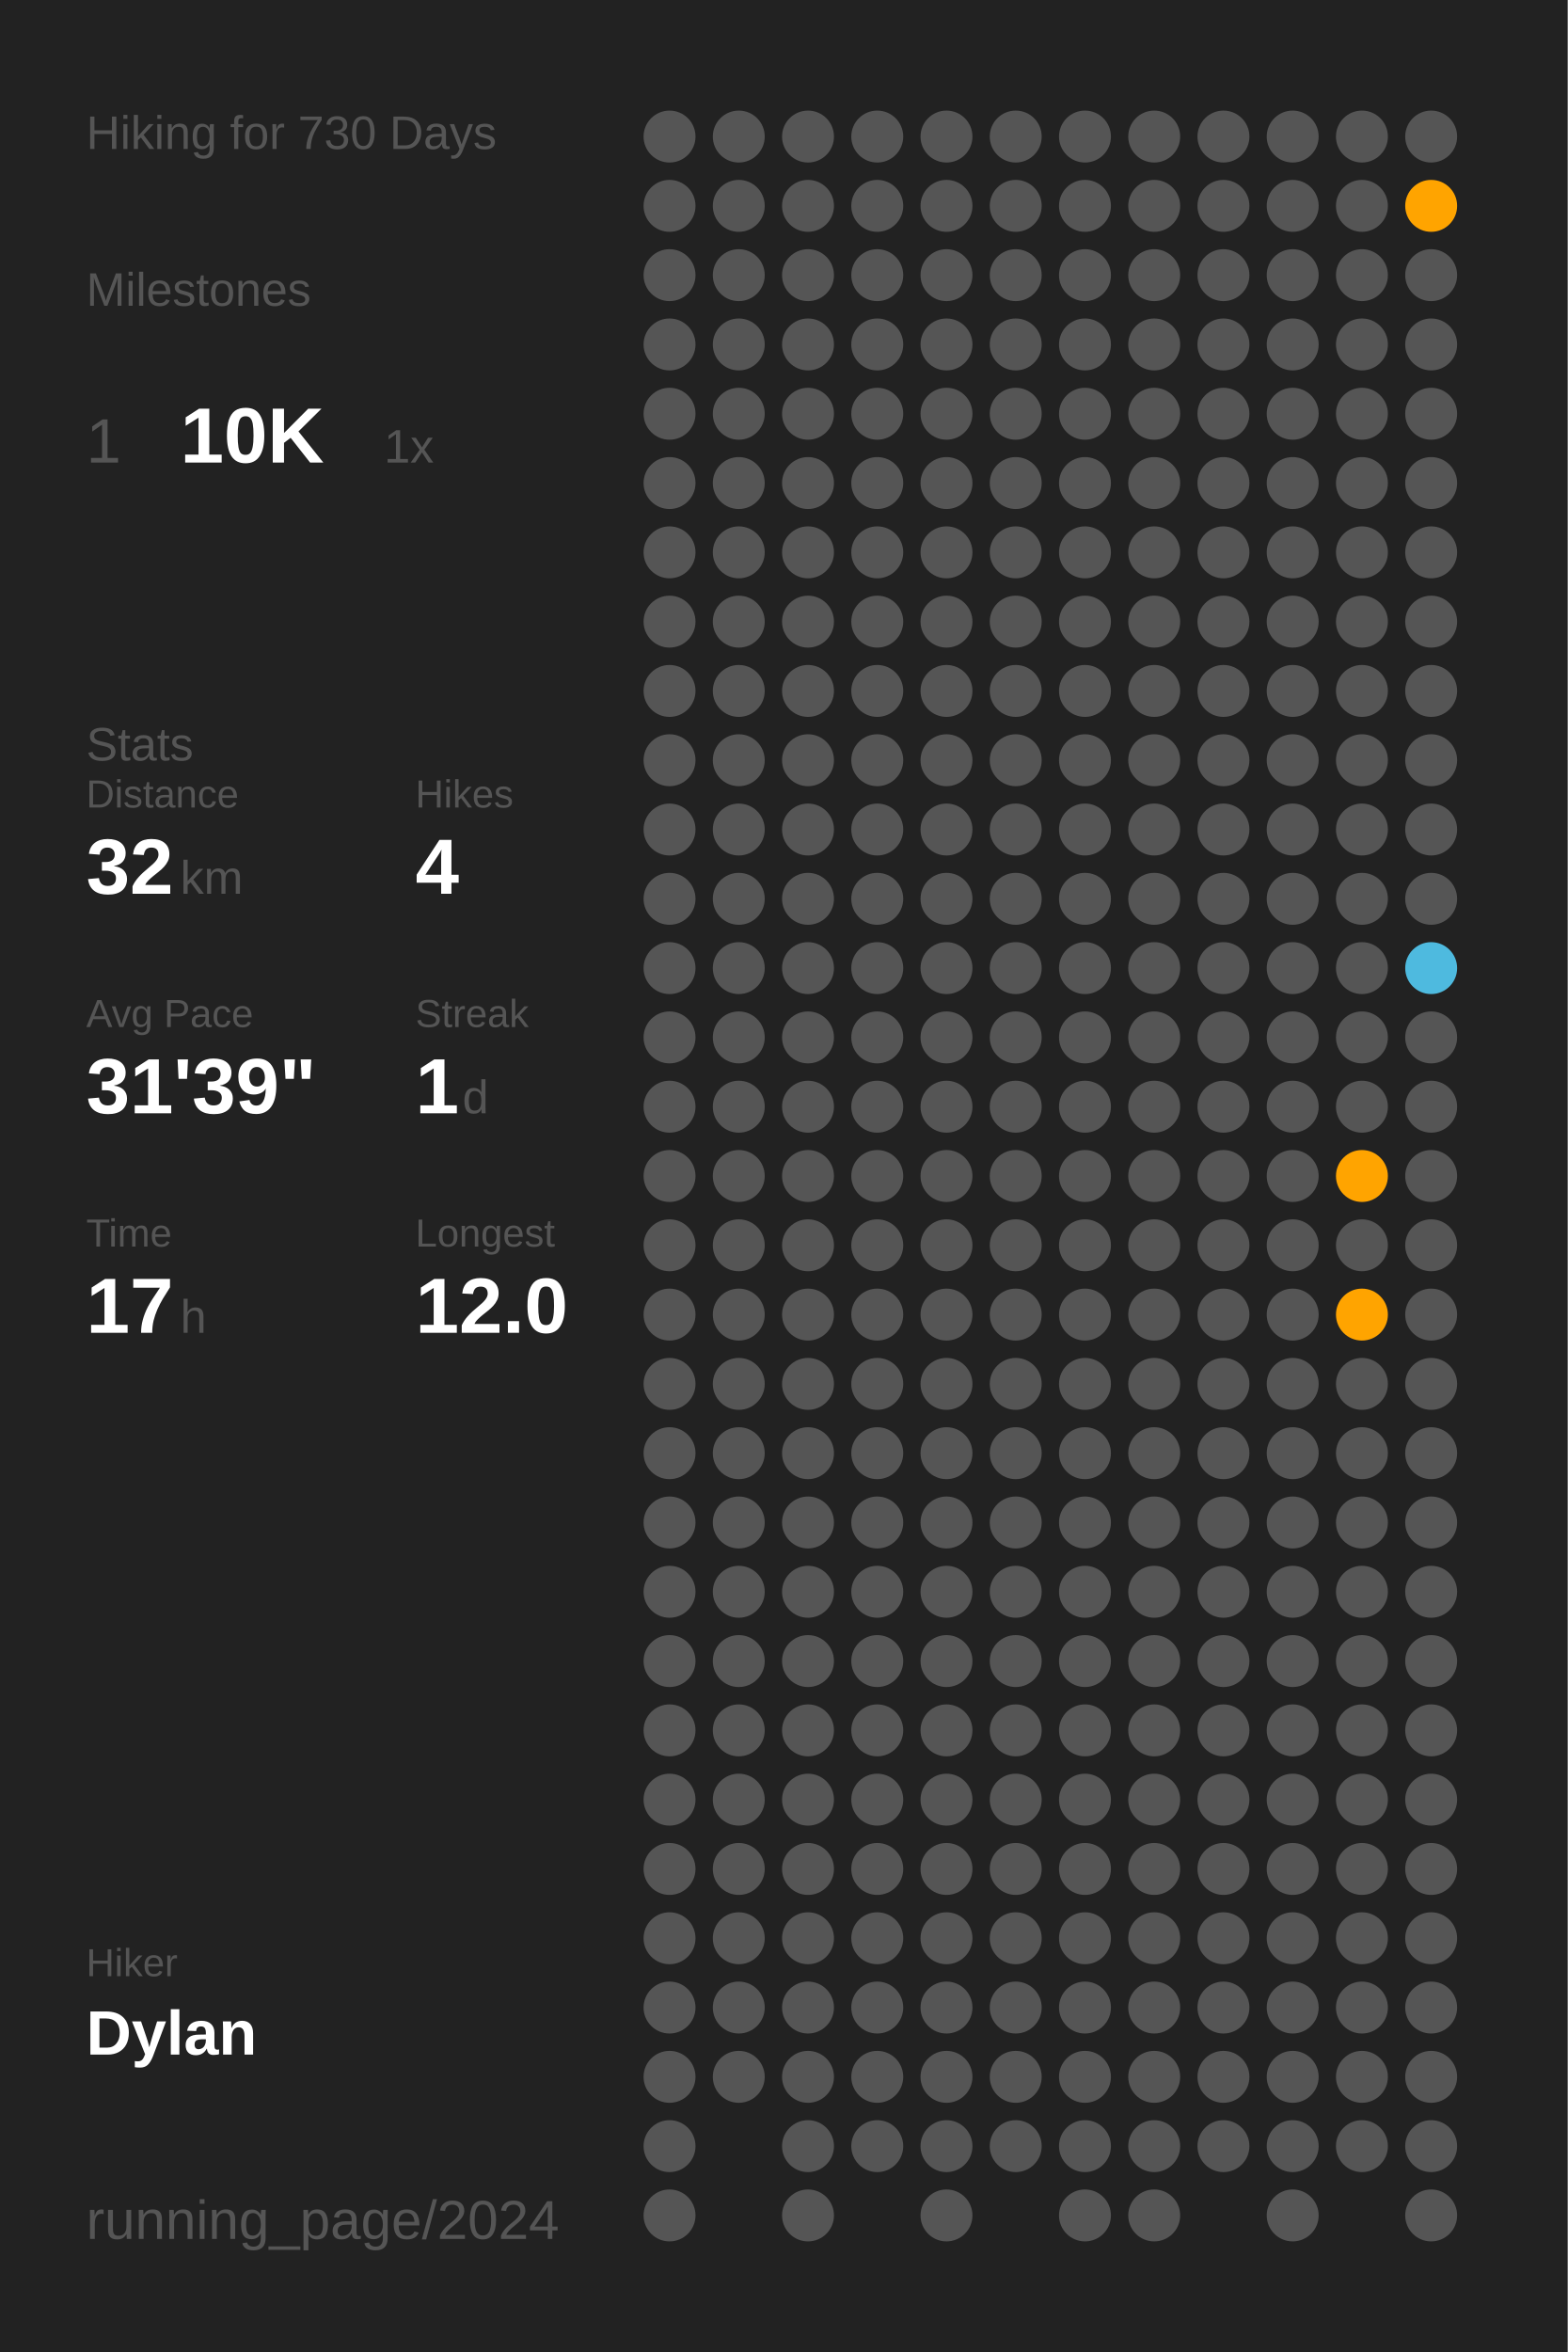
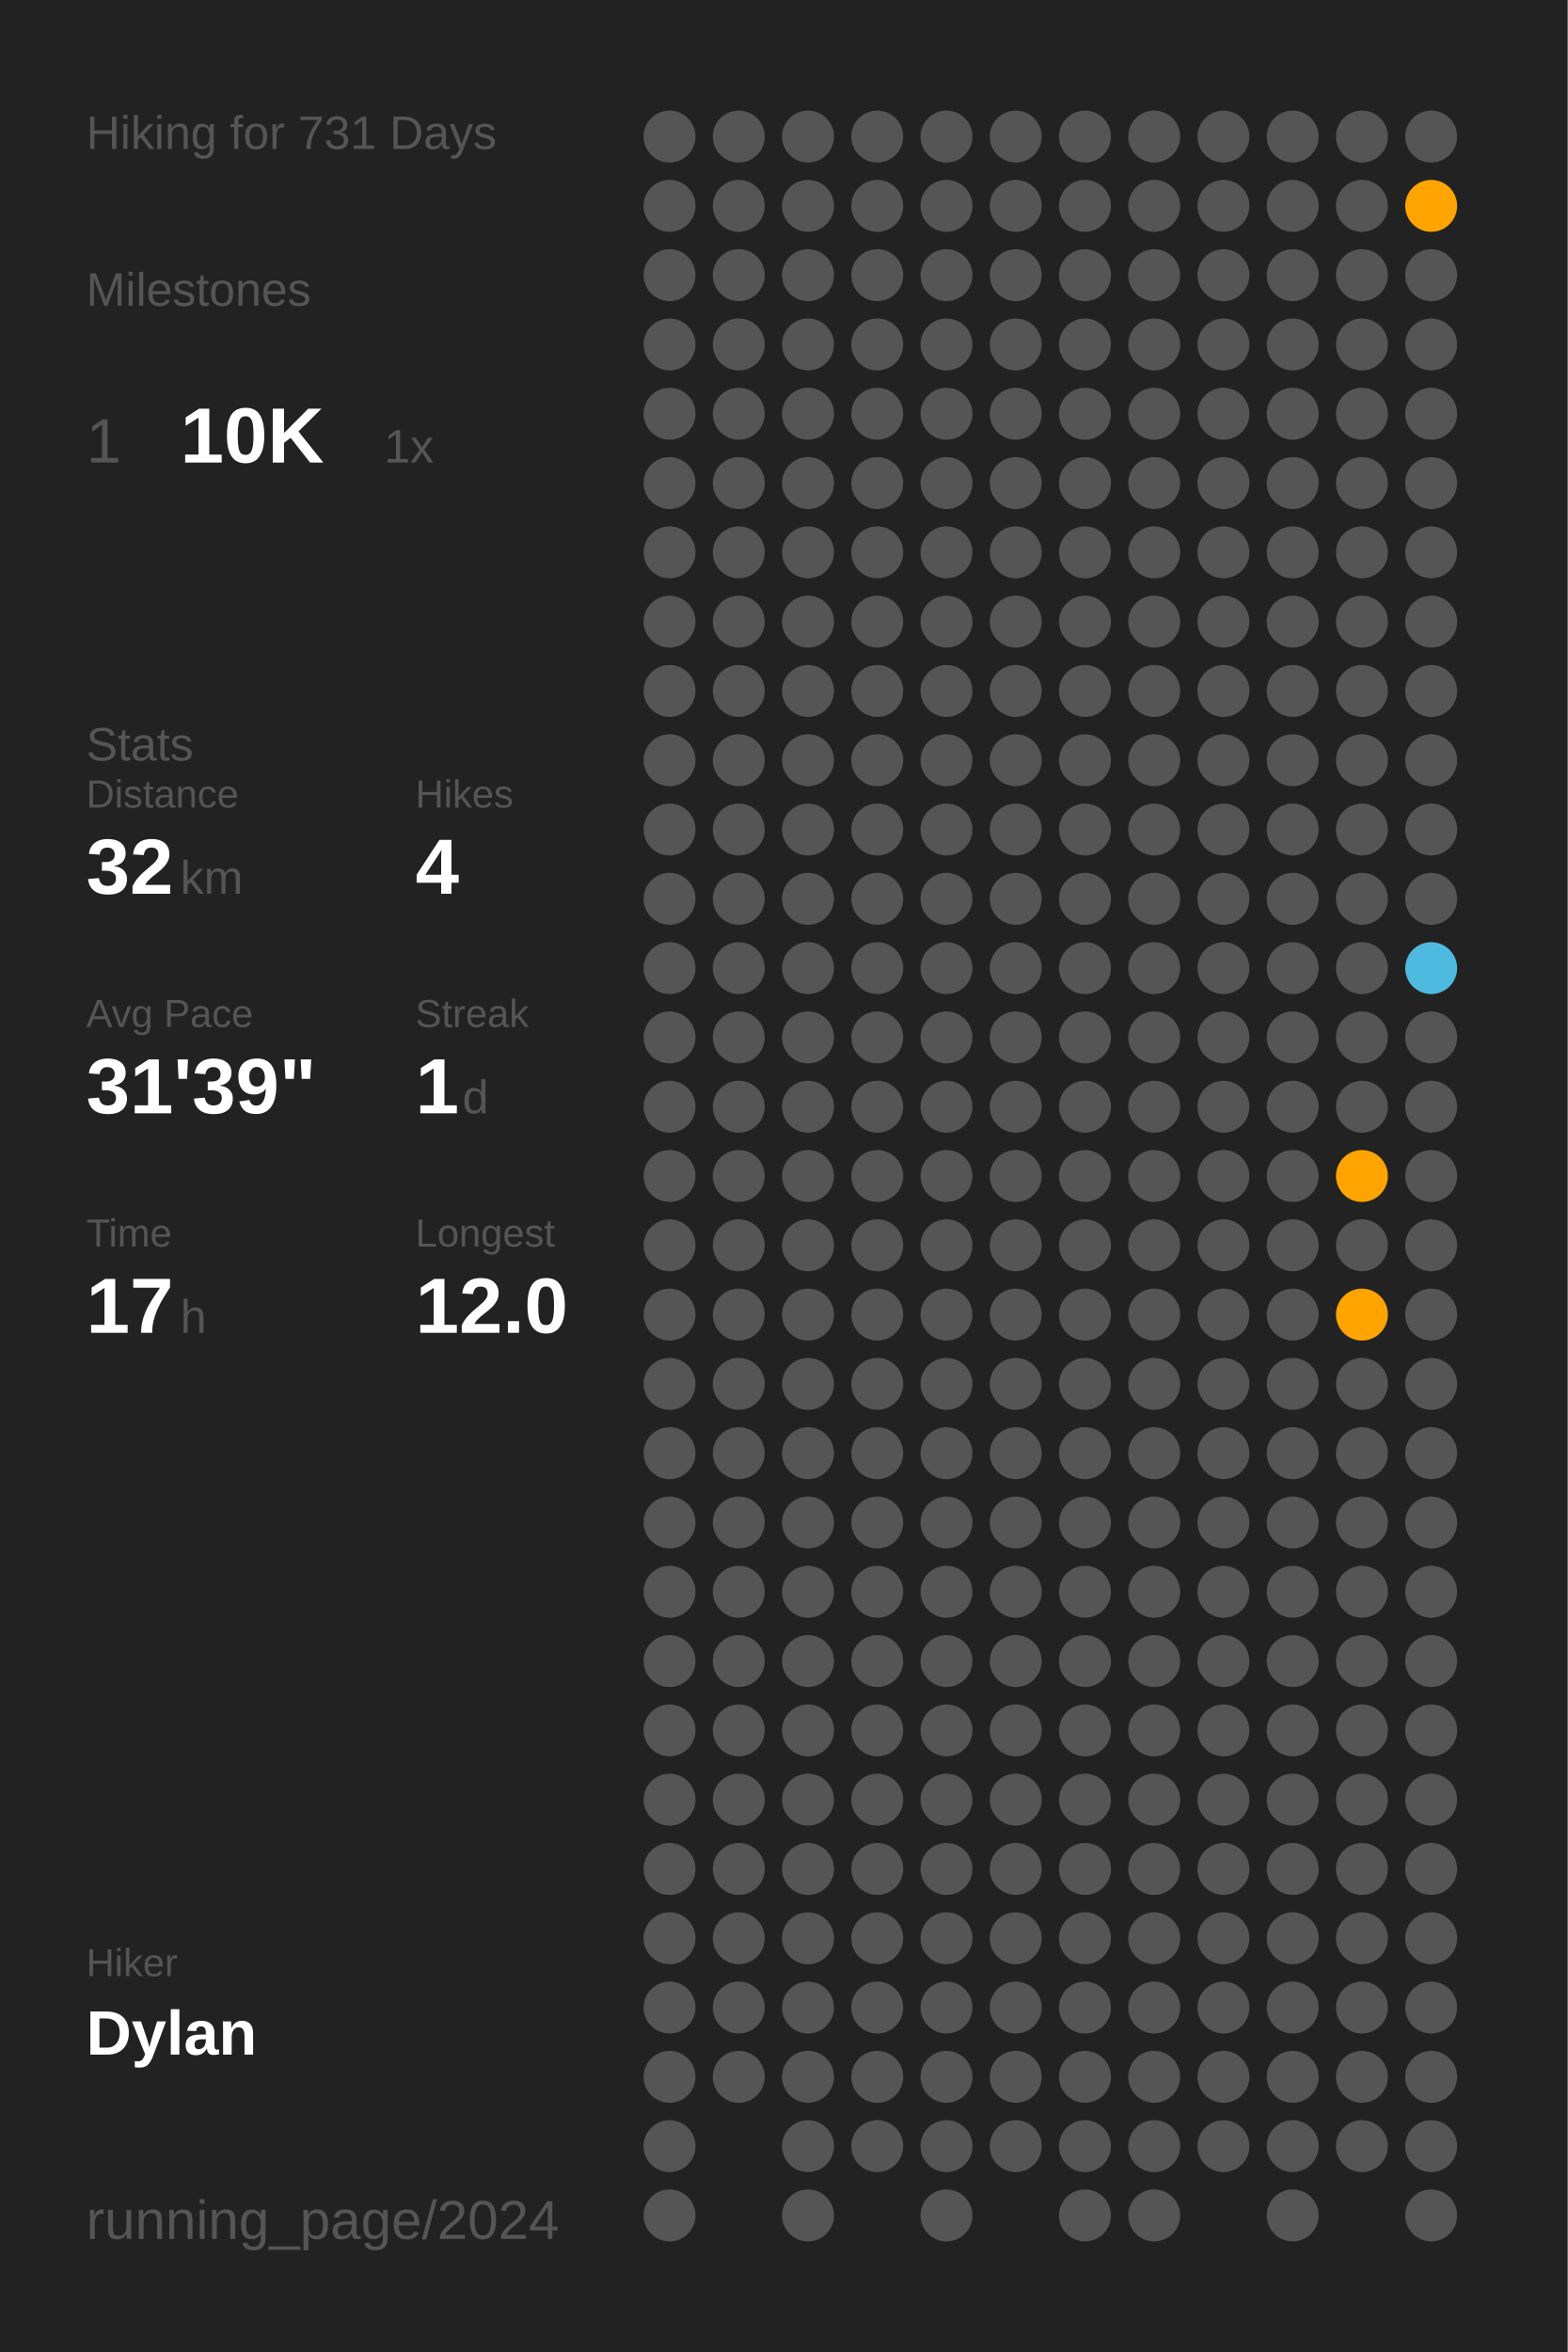
<svg xmlns="http://www.w3.org/2000/svg" baseProfile="full" class="activity-poster" data-activity-mode="hiking" data-poster-role="poster" data-poster-type="year_summary" height="300mm" version="1.1" viewBox="0,0,200,300" width="200mm">
  <defs />
  <rect class="poster-background" data-poster-role="background" fill="#222222" height="300" stroke="none" width="200" x="0" y="0" />
-   <text fill="#555555" style="font-size:6px; font-family:Arial;" x="11" y="19">Hiking for 730 Days</text>
+   <text fill="#555555" style="font-size:6px; font-family:Arial;" x="11" y="19">Hiking for 731 Days</text>
  <text fill="#555555" style="font-size:6px; font-family:Arial;" x="11" y="39">Milestones</text>
  <text fill="#555555" style="font-size:8px; font-family:Arial;" x="11" y="59">1</text>
  <text fill="#FFFFFF" style="font-size:10px; font-family:Arial; font-weight:bold;" x="23" y="59">10K</text>
  <text fill="#555555" style="font-size:6px; font-family:Arial;" x="49" y="59">1x</text>
  <text fill="#555555" style="font-size:6px; font-family:Arial;" x="11" y="97">Stats</text>
  <text fill="#555555" style="font-size:5px; font-family:Arial;" x="11" y="103">Distance</text>
  <text fill="#FFFFFF" style="font-size:10px; font-family:Arial; font-weight:bold;" x="11" y="114">32</text>
  <text fill="#555555" style="font-size:6px; font-family:Arial;" x="23" y="114">km</text>
  <text fill="#555555" style="font-size:5px; font-family:Arial;" x="53" y="103">Hikes</text>
  <text fill="#FFFFFF" style="font-size:10px; font-family:Arial; font-weight:bold;" x="53" y="114">4</text>
  <text fill="#555555" style="font-size:5px; font-family:Arial;" x="11" y="131">Avg Pace</text>
  <text fill="#FFFFFF" style="font-size:10px; font-family:Arial; font-weight:bold;" x="11" y="142">31'39"</text>
  <text fill="#555555" style="font-size:5px; font-family:Arial;" x="53" y="131">Streak</text>
  <text fill="#FFFFFF" style="font-size:10px; font-family:Arial; font-weight:bold;" x="53" y="142">1</text>
  <text fill="#555555" style="font-size:6px; font-family:Arial;" x="59" y="142">d</text>
  <text fill="#555555" style="font-size:5px; font-family:Arial;" x="11" y="159">Time</text>
  <text fill="#FFFFFF" style="font-size:10px; font-family:Arial; font-weight:bold;" x="11" y="170">17</text>
  <text fill="#555555" style="font-size:6px; font-family:Arial;" x="23" y="170">h</text>
  <text fill="#555555" style="font-size:5px; font-family:Arial;" x="53" y="159">Longest</text>
  <text fill="#FFFFFF" style="font-size:10px; font-family:Arial; font-weight:bold;" x="53" y="170">12.0</text>
  <text fill="#555555" style="font-size:5px; font-family:Arial;" x="11" y="252.065">Hiker</text>
  <text fill="#FFFFFF" style="font-size:8px; font-family:Arial; font-weight:bold;" x="11" y="262.065">Dylan</text>
  <text fill="#555555" style="font-size:7px; font-family:Arial;" x="11" y="285.581">running_page/2024</text>
  <circle cx="85.417" cy="17.419" fill="#555555" r="3.312" />
  <circle cx="85.417" cy="26.258" fill="#555555" r="3.312" />
  <circle cx="85.417" cy="35.097" fill="#555555" r="3.312" />
  <circle cx="85.417" cy="43.935" fill="#555555" r="3.312" />
  <circle cx="85.417" cy="52.774" fill="#555555" r="3.312" />
  <circle cx="85.417" cy="61.613" fill="#555555" r="3.312" />
  <circle cx="85.417" cy="70.452" fill="#555555" r="3.312" />
  <circle cx="85.417" cy="79.29" fill="#555555" r="3.312" />
  <circle cx="85.417" cy="88.129" fill="#555555" r="3.312" />
  <circle cx="85.417" cy="96.968" fill="#555555" r="3.312" />
  <circle cx="85.417" cy="105.806" fill="#555555" r="3.312" />
  <circle cx="85.417" cy="114.645" fill="#555555" r="3.312" />
  <circle cx="85.417" cy="123.484" fill="#555555" r="3.312" />
  <circle cx="85.417" cy="132.323" fill="#555555" r="3.312" />
  <circle cx="85.417" cy="141.161" fill="#555555" r="3.312" />
  <circle cx="85.417" cy="150" fill="#555555" r="3.312" />
  <circle cx="85.417" cy="158.839" fill="#555555" r="3.312" />
  <circle cx="85.417" cy="167.677" fill="#555555" r="3.312" />
  <circle cx="85.417" cy="176.516" fill="#555555" r="3.312" />
  <circle cx="85.417" cy="185.355" fill="#555555" r="3.312" />
  <circle cx="85.417" cy="194.194" fill="#555555" r="3.312" />
  <circle cx="85.417" cy="203.032" fill="#555555" r="3.312" />
  <circle cx="85.417" cy="211.871" fill="#555555" r="3.312" />
  <circle cx="85.417" cy="220.71" fill="#555555" r="3.312" />
  <circle cx="85.417" cy="229.548" fill="#555555" r="3.312" />
  <circle cx="85.417" cy="238.387" fill="#555555" r="3.312" />
  <circle cx="85.417" cy="247.226" fill="#555555" r="3.312" />
  <circle cx="85.417" cy="256.065" fill="#555555" r="3.312" />
  <circle cx="85.417" cy="264.903" fill="#555555" r="3.312" />
  <circle cx="85.417" cy="273.742" fill="#555555" r="3.312" />
  <circle cx="85.417" cy="282.581" fill="#555555" r="3.312" />
  <circle cx="94.25" cy="17.419" fill="#555555" r="3.312" />
  <circle cx="94.25" cy="26.258" fill="#555555" r="3.312" />
  <circle cx="94.25" cy="35.097" fill="#555555" r="3.312" />
  <circle cx="94.25" cy="43.935" fill="#555555" r="3.312" />
  <circle cx="94.25" cy="52.774" fill="#555555" r="3.312" />
  <circle cx="94.25" cy="61.613" fill="#555555" r="3.312" />
  <circle cx="94.25" cy="70.452" fill="#555555" r="3.312" />
  <circle cx="94.25" cy="79.29" fill="#555555" r="3.312" />
  <circle cx="94.25" cy="88.129" fill="#555555" r="3.312" />
  <circle cx="94.25" cy="96.968" fill="#555555" r="3.312" />
  <circle cx="94.25" cy="105.806" fill="#555555" r="3.312" />
  <circle cx="94.25" cy="114.645" fill="#555555" r="3.312" />
  <circle cx="94.25" cy="123.484" fill="#555555" r="3.312" />
  <circle cx="94.25" cy="132.323" fill="#555555" r="3.312" />
  <circle cx="94.25" cy="141.161" fill="#555555" r="3.312" />
  <circle cx="94.25" cy="150" fill="#555555" r="3.312" />
  <circle cx="94.25" cy="158.839" fill="#555555" r="3.312" />
  <circle cx="94.25" cy="167.677" fill="#555555" r="3.312" />
  <circle cx="94.25" cy="176.516" fill="#555555" r="3.312" />
  <circle cx="94.25" cy="185.355" fill="#555555" r="3.312" />
  <circle cx="94.25" cy="194.194" fill="#555555" r="3.312" />
  <circle cx="94.25" cy="203.032" fill="#555555" r="3.312" />
  <circle cx="94.25" cy="211.871" fill="#555555" r="3.312" />
  <circle cx="94.25" cy="220.71" fill="#555555" r="3.312" />
  <circle cx="94.25" cy="229.548" fill="#555555" r="3.312" />
  <circle cx="94.25" cy="238.387" fill="#555555" r="3.312" />
  <circle cx="94.25" cy="247.226" fill="#555555" r="3.312" />
  <circle cx="94.25" cy="256.065" fill="#555555" r="3.312" />
  <circle cx="94.25" cy="264.903" fill="#555555" r="3.312" />
  <circle cx="103.083" cy="17.419" fill="#555555" r="3.312" />
  <circle cx="103.083" cy="26.258" fill="#555555" r="3.312" />
  <circle cx="103.083" cy="35.097" fill="#555555" r="3.312" />
  <circle cx="103.083" cy="43.935" fill="#555555" r="3.312" />
  <circle cx="103.083" cy="52.774" fill="#555555" r="3.312" />
  <circle cx="103.083" cy="61.613" fill="#555555" r="3.312" />
  <circle cx="103.083" cy="70.452" fill="#555555" r="3.312" />
  <circle cx="103.083" cy="79.29" fill="#555555" r="3.312" />
  <circle cx="103.083" cy="88.129" fill="#555555" r="3.312" />
  <circle cx="103.083" cy="96.968" fill="#555555" r="3.312" />
  <circle cx="103.083" cy="105.806" fill="#555555" r="3.312" />
  <circle cx="103.083" cy="114.645" fill="#555555" r="3.312" />
  <circle cx="103.083" cy="123.484" fill="#555555" r="3.312" />
  <circle cx="103.083" cy="132.323" fill="#555555" r="3.312" />
  <circle cx="103.083" cy="141.161" fill="#555555" r="3.312" />
  <circle cx="103.083" cy="150" fill="#555555" r="3.312" />
  <circle cx="103.083" cy="158.839" fill="#555555" r="3.312" />
  <circle cx="103.083" cy="167.677" fill="#555555" r="3.312" />
  <circle cx="103.083" cy="176.516" fill="#555555" r="3.312" />
  <circle cx="103.083" cy="185.355" fill="#555555" r="3.312" />
  <circle cx="103.083" cy="194.194" fill="#555555" r="3.312" />
  <circle cx="103.083" cy="203.032" fill="#555555" r="3.312" />
  <circle cx="103.083" cy="211.871" fill="#555555" r="3.312" />
  <circle cx="103.083" cy="220.71" fill="#555555" r="3.312" />
  <circle cx="103.083" cy="229.548" fill="#555555" r="3.312" />
  <circle cx="103.083" cy="238.387" fill="#555555" r="3.312" />
  <circle cx="103.083" cy="247.226" fill="#555555" r="3.312" />
  <circle cx="103.083" cy="256.065" fill="#555555" r="3.312" />
  <circle cx="103.083" cy="264.903" fill="#555555" r="3.312" />
  <circle cx="103.083" cy="273.742" fill="#555555" r="3.312" />
  <circle cx="103.083" cy="282.581" fill="#555555" r="3.312" />
  <circle cx="111.917" cy="17.419" fill="#555555" r="3.312" />
  <circle cx="111.917" cy="26.258" fill="#555555" r="3.312" />
  <circle cx="111.917" cy="35.097" fill="#555555" r="3.312" />
  <circle cx="111.917" cy="43.935" fill="#555555" r="3.312" />
  <circle cx="111.917" cy="52.774" fill="#555555" r="3.312" />
  <circle cx="111.917" cy="61.613" fill="#555555" r="3.312" />
  <circle cx="111.917" cy="70.452" fill="#555555" r="3.312" />
  <circle cx="111.917" cy="79.29" fill="#555555" r="3.312" />
  <circle cx="111.917" cy="88.129" fill="#555555" r="3.312" />
  <circle cx="111.917" cy="96.968" fill="#555555" r="3.312" />
  <circle cx="111.917" cy="105.806" fill="#555555" r="3.312" />
  <circle cx="111.917" cy="114.645" fill="#555555" r="3.312" />
  <circle cx="111.917" cy="123.484" fill="#555555" r="3.312" />
  <circle cx="111.917" cy="132.323" fill="#555555" r="3.312" />
  <circle cx="111.917" cy="141.161" fill="#555555" r="3.312" />
  <circle cx="111.917" cy="150" fill="#555555" r="3.312" />
  <circle cx="111.917" cy="158.839" fill="#555555" r="3.312" />
  <circle cx="111.917" cy="167.677" fill="#555555" r="3.312" />
  <circle cx="111.917" cy="176.516" fill="#555555" r="3.312" />
  <circle cx="111.917" cy="185.355" fill="#555555" r="3.312" />
  <circle cx="111.917" cy="194.194" fill="#555555" r="3.312" />
  <circle cx="111.917" cy="203.032" fill="#555555" r="3.312" />
  <circle cx="111.917" cy="211.871" fill="#555555" r="3.312" />
  <circle cx="111.917" cy="220.71" fill="#555555" r="3.312" />
  <circle cx="111.917" cy="229.548" fill="#555555" r="3.312" />
  <circle cx="111.917" cy="238.387" fill="#555555" r="3.312" />
  <circle cx="111.917" cy="247.226" fill="#555555" r="3.312" />
  <circle cx="111.917" cy="256.065" fill="#555555" r="3.312" />
  <circle cx="111.917" cy="264.903" fill="#555555" r="3.312" />
  <circle cx="111.917" cy="273.742" fill="#555555" r="3.312" />
  <circle cx="120.75" cy="17.419" fill="#555555" r="3.312" />
  <circle cx="120.75" cy="26.258" fill="#555555" r="3.312" />
  <circle cx="120.75" cy="35.097" fill="#555555" r="3.312" />
  <circle cx="120.75" cy="43.935" fill="#555555" r="3.312" />
  <circle cx="120.75" cy="52.774" fill="#555555" r="3.312" />
  <circle cx="120.75" cy="61.613" fill="#555555" r="3.312" />
  <circle cx="120.75" cy="70.452" fill="#555555" r="3.312" />
  <circle cx="120.75" cy="79.29" fill="#555555" r="3.312" />
  <circle cx="120.75" cy="88.129" fill="#555555" r="3.312" />
  <circle cx="120.75" cy="96.968" fill="#555555" r="3.312" />
  <circle cx="120.75" cy="105.806" fill="#555555" r="3.312" />
  <circle cx="120.75" cy="114.645" fill="#555555" r="3.312" />
  <circle cx="120.75" cy="123.484" fill="#555555" r="3.312" />
  <circle cx="120.75" cy="132.323" fill="#555555" r="3.312" />
  <circle cx="120.75" cy="141.161" fill="#555555" r="3.312" />
  <circle cx="120.75" cy="150" fill="#555555" r="3.312" />
  <circle cx="120.75" cy="158.839" fill="#555555" r="3.312" />
  <circle cx="120.75" cy="167.677" fill="#555555" r="3.312" />
  <circle cx="120.75" cy="176.516" fill="#555555" r="3.312" />
  <circle cx="120.75" cy="185.355" fill="#555555" r="3.312" />
  <circle cx="120.75" cy="194.194" fill="#555555" r="3.312" />
  <circle cx="120.75" cy="203.032" fill="#555555" r="3.312" />
  <circle cx="120.75" cy="211.871" fill="#555555" r="3.312" />
  <circle cx="120.75" cy="220.71" fill="#555555" r="3.312" />
  <circle cx="120.75" cy="229.548" fill="#555555" r="3.312" />
  <circle cx="120.75" cy="238.387" fill="#555555" r="3.312" />
  <circle cx="120.75" cy="247.226" fill="#555555" r="3.312" />
  <circle cx="120.75" cy="256.065" fill="#555555" r="3.312" />
  <circle cx="120.75" cy="264.903" fill="#555555" r="3.312" />
  <circle cx="120.75" cy="273.742" fill="#555555" r="3.312" />
  <circle cx="120.75" cy="282.581" fill="#555555" r="3.312" />
  <circle cx="129.583" cy="17.419" fill="#555555" r="3.312" />
  <circle cx="129.583" cy="26.258" fill="#555555" r="3.312" />
  <circle cx="129.583" cy="35.097" fill="#555555" r="3.312" />
  <circle cx="129.583" cy="43.935" fill="#555555" r="3.312" />
  <circle cx="129.583" cy="52.774" fill="#555555" r="3.312" />
  <circle cx="129.583" cy="61.613" fill="#555555" r="3.312" />
  <circle cx="129.583" cy="70.452" fill="#555555" r="3.312" />
  <circle cx="129.583" cy="79.29" fill="#555555" r="3.312" />
  <circle cx="129.583" cy="88.129" fill="#555555" r="3.312" />
  <circle cx="129.583" cy="96.968" fill="#555555" r="3.312" />
  <circle cx="129.583" cy="105.806" fill="#555555" r="3.312" />
  <circle cx="129.583" cy="114.645" fill="#555555" r="3.312" />
  <circle cx="129.583" cy="123.484" fill="#555555" r="3.312" />
  <circle cx="129.583" cy="132.323" fill="#555555" r="3.312" />
  <circle cx="129.583" cy="141.161" fill="#555555" r="3.312" />
  <circle cx="129.583" cy="150" fill="#555555" r="3.312" />
  <circle cx="129.583" cy="158.839" fill="#555555" r="3.312" />
  <circle cx="129.583" cy="167.677" fill="#555555" r="3.312" />
  <circle cx="129.583" cy="176.516" fill="#555555" r="3.312" />
  <circle cx="129.583" cy="185.355" fill="#555555" r="3.312" />
  <circle cx="129.583" cy="194.194" fill="#555555" r="3.312" />
  <circle cx="129.583" cy="203.032" fill="#555555" r="3.312" />
  <circle cx="129.583" cy="211.871" fill="#555555" r="3.312" />
  <circle cx="129.583" cy="220.71" fill="#555555" r="3.312" />
  <circle cx="129.583" cy="229.548" fill="#555555" r="3.312" />
  <circle cx="129.583" cy="238.387" fill="#555555" r="3.312" />
  <circle cx="129.583" cy="247.226" fill="#555555" r="3.312" />
  <circle cx="129.583" cy="256.065" fill="#555555" r="3.312" />
  <circle cx="129.583" cy="264.903" fill="#555555" r="3.312" />
  <circle cx="129.583" cy="273.742" fill="#555555" r="3.312" />
  <circle cx="138.417" cy="17.419" fill="#555555" r="3.312" />
  <circle cx="138.417" cy="26.258" fill="#555555" r="3.312" />
  <circle cx="138.417" cy="35.097" fill="#555555" r="3.312" />
  <circle cx="138.417" cy="43.935" fill="#555555" r="3.312" />
  <circle cx="138.417" cy="52.774" fill="#555555" r="3.312" />
  <circle cx="138.417" cy="61.613" fill="#555555" r="3.312" />
  <circle cx="138.417" cy="70.452" fill="#555555" r="3.312" />
  <circle cx="138.417" cy="79.29" fill="#555555" r="3.312" />
  <circle cx="138.417" cy="88.129" fill="#555555" r="3.312" />
  <circle cx="138.417" cy="96.968" fill="#555555" r="3.312" />
  <circle cx="138.417" cy="105.806" fill="#555555" r="3.312" />
  <circle cx="138.417" cy="114.645" fill="#555555" r="3.312" />
  <circle cx="138.417" cy="123.484" fill="#555555" r="3.312" />
  <circle cx="138.417" cy="132.323" fill="#555555" r="3.312" />
  <circle cx="138.417" cy="141.161" fill="#555555" r="3.312" />
  <circle cx="138.417" cy="150" fill="#555555" r="3.312" />
  <circle cx="138.417" cy="158.839" fill="#555555" r="3.312" />
  <circle cx="138.417" cy="167.677" fill="#555555" r="3.312" />
  <circle cx="138.417" cy="176.516" fill="#555555" r="3.312" />
  <circle cx="138.417" cy="185.355" fill="#555555" r="3.312" />
  <circle cx="138.417" cy="194.194" fill="#555555" r="3.312" />
  <circle cx="138.417" cy="203.032" fill="#555555" r="3.312" />
  <circle cx="138.417" cy="211.871" fill="#555555" r="3.312" />
  <circle cx="138.417" cy="220.71" fill="#555555" r="3.312" />
  <circle cx="138.417" cy="229.548" fill="#555555" r="3.312" />
  <circle cx="138.417" cy="238.387" fill="#555555" r="3.312" />
  <circle cx="138.417" cy="247.226" fill="#555555" r="3.312" />
  <circle cx="138.417" cy="256.065" fill="#555555" r="3.312" />
  <circle cx="138.417" cy="264.903" fill="#555555" r="3.312" />
  <circle cx="138.417" cy="273.742" fill="#555555" r="3.312" />
  <circle cx="138.417" cy="282.581" fill="#555555" r="3.312" />
  <circle cx="147.25" cy="17.419" fill="#555555" r="3.312" />
  <circle cx="147.25" cy="26.258" fill="#555555" r="3.312" />
  <circle cx="147.25" cy="35.097" fill="#555555" r="3.312" />
  <circle cx="147.25" cy="43.935" fill="#555555" r="3.312" />
  <circle cx="147.25" cy="52.774" fill="#555555" r="3.312" />
  <circle cx="147.25" cy="61.613" fill="#555555" r="3.312" />
  <circle cx="147.25" cy="70.452" fill="#555555" r="3.312" />
  <circle cx="147.25" cy="79.29" fill="#555555" r="3.312" />
  <circle cx="147.25" cy="88.129" fill="#555555" r="3.312" />
  <circle cx="147.25" cy="96.968" fill="#555555" r="3.312" />
  <circle cx="147.25" cy="105.806" fill="#555555" r="3.312" />
  <circle cx="147.25" cy="114.645" fill="#555555" r="3.312" />
  <circle cx="147.25" cy="123.484" fill="#555555" r="3.312" />
  <circle cx="147.25" cy="132.323" fill="#555555" r="3.312" />
  <circle cx="147.25" cy="141.161" fill="#555555" r="3.312" />
  <circle cx="147.25" cy="150" fill="#555555" r="3.312" />
  <circle cx="147.25" cy="158.839" fill="#555555" r="3.312" />
  <circle cx="147.25" cy="167.677" fill="#555555" r="3.312" />
  <circle cx="147.25" cy="176.516" fill="#555555" r="3.312" />
  <circle cx="147.25" cy="185.355" fill="#555555" r="3.312" />
  <circle cx="147.25" cy="194.194" fill="#555555" r="3.312" />
  <circle cx="147.25" cy="203.032" fill="#555555" r="3.312" />
  <circle cx="147.25" cy="211.871" fill="#555555" r="3.312" />
  <circle cx="147.25" cy="220.71" fill="#555555" r="3.312" />
  <circle cx="147.25" cy="229.548" fill="#555555" r="3.312" />
  <circle cx="147.25" cy="238.387" fill="#555555" r="3.312" />
  <circle cx="147.25" cy="247.226" fill="#555555" r="3.312" />
  <circle cx="147.25" cy="256.065" fill="#555555" r="3.312" />
  <circle cx="147.25" cy="264.903" fill="#555555" r="3.312" />
  <circle cx="147.25" cy="273.742" fill="#555555" r="3.312" />
  <circle cx="147.25" cy="282.581" fill="#555555" r="3.312" />
  <circle cx="156.083" cy="17.419" fill="#555555" r="3.312" />
  <circle cx="156.083" cy="26.258" fill="#555555" r="3.312" />
  <circle cx="156.083" cy="35.097" fill="#555555" r="3.312" />
  <circle cx="156.083" cy="43.935" fill="#555555" r="3.312" />
  <circle cx="156.083" cy="52.774" fill="#555555" r="3.312" />
  <circle cx="156.083" cy="61.613" fill="#555555" r="3.312" />
  <circle cx="156.083" cy="70.452" fill="#555555" r="3.312" />
  <circle cx="156.083" cy="79.29" fill="#555555" r="3.312" />
  <circle cx="156.083" cy="88.129" fill="#555555" r="3.312" />
  <circle cx="156.083" cy="96.968" fill="#555555" r="3.312" />
  <circle cx="156.083" cy="105.806" fill="#555555" r="3.312" />
  <circle cx="156.083" cy="114.645" fill="#555555" r="3.312" />
  <circle cx="156.083" cy="123.484" fill="#555555" r="3.312" />
  <circle cx="156.083" cy="132.323" fill="#555555" r="3.312" />
  <circle cx="156.083" cy="141.161" fill="#555555" r="3.312" />
  <circle cx="156.083" cy="150" fill="#555555" r="3.312" />
  <circle cx="156.083" cy="158.839" fill="#555555" r="3.312" />
  <circle cx="156.083" cy="167.677" fill="#555555" r="3.312" />
  <circle cx="156.083" cy="176.516" fill="#555555" r="3.312" />
  <circle cx="156.083" cy="185.355" fill="#555555" r="3.312" />
  <circle cx="156.083" cy="194.194" fill="#555555" r="3.312" />
  <circle cx="156.083" cy="203.032" fill="#555555" r="3.312" />
  <circle cx="156.083" cy="211.871" fill="#555555" r="3.312" />
  <circle cx="156.083" cy="220.71" fill="#555555" r="3.312" />
  <circle cx="156.083" cy="229.548" fill="#555555" r="3.312" />
  <circle cx="156.083" cy="238.387" fill="#555555" r="3.312" />
  <circle cx="156.083" cy="247.226" fill="#555555" r="3.312" />
  <circle cx="156.083" cy="256.065" fill="#555555" r="3.312" />
  <circle cx="156.083" cy="264.903" fill="#555555" r="3.312" />
  <circle cx="156.083" cy="273.742" fill="#555555" r="3.312" />
  <circle cx="164.917" cy="17.419" fill="#555555" r="3.312" />
  <circle cx="164.917" cy="26.258" fill="#555555" r="3.312" />
  <circle cx="164.917" cy="35.097" fill="#555555" r="3.312" />
  <circle cx="164.917" cy="43.935" fill="#555555" r="3.312" />
  <circle cx="164.917" cy="52.774" fill="#555555" r="3.312" />
  <circle cx="164.917" cy="61.613" fill="#555555" r="3.312" />
  <circle cx="164.917" cy="70.452" fill="#555555" r="3.312" />
  <circle cx="164.917" cy="79.29" fill="#555555" r="3.312" />
  <circle cx="164.917" cy="88.129" fill="#555555" r="3.312" />
  <circle cx="164.917" cy="96.968" fill="#555555" r="3.312" />
  <circle cx="164.917" cy="105.806" fill="#555555" r="3.312" />
  <circle cx="164.917" cy="114.645" fill="#555555" r="3.312" />
  <circle cx="164.917" cy="123.484" fill="#555555" r="3.312" />
  <circle cx="164.917" cy="132.323" fill="#555555" r="3.312" />
  <circle cx="164.917" cy="141.161" fill="#555555" r="3.312" />
  <circle cx="164.917" cy="150" fill="#555555" r="3.312" />
  <circle cx="164.917" cy="158.839" fill="#555555" r="3.312" />
  <circle cx="164.917" cy="167.677" fill="#555555" r="3.312" />
  <circle cx="164.917" cy="176.516" fill="#555555" r="3.312" />
  <circle cx="164.917" cy="185.355" fill="#555555" r="3.312" />
  <circle cx="164.917" cy="194.194" fill="#555555" r="3.312" />
  <circle cx="164.917" cy="203.032" fill="#555555" r="3.312" />
  <circle cx="164.917" cy="211.871" fill="#555555" r="3.312" />
  <circle cx="164.917" cy="220.71" fill="#555555" r="3.312" />
  <circle cx="164.917" cy="229.548" fill="#555555" r="3.312" />
  <circle cx="164.917" cy="238.387" fill="#555555" r="3.312" />
  <circle cx="164.917" cy="247.226" fill="#555555" r="3.312" />
  <circle cx="164.917" cy="256.065" fill="#555555" r="3.312" />
  <circle cx="164.917" cy="264.903" fill="#555555" r="3.312" />
  <circle cx="164.917" cy="273.742" fill="#555555" r="3.312" />
  <circle cx="164.917" cy="282.581" fill="#555555" r="3.312" />
  <circle cx="173.75" cy="17.419" fill="#555555" r="3.312" />
  <circle cx="173.75" cy="26.258" fill="#555555" r="3.312" />
  <circle cx="173.75" cy="35.097" fill="#555555" r="3.312" />
  <circle cx="173.75" cy="43.935" fill="#555555" r="3.312" />
  <circle cx="173.75" cy="52.774" fill="#555555" r="3.312" />
  <circle cx="173.75" cy="61.613" fill="#555555" r="3.312" />
  <circle cx="173.75" cy="70.452" fill="#555555" r="3.312" />
  <circle cx="173.75" cy="79.29" fill="#555555" r="3.312" />
  <circle cx="173.75" cy="88.129" fill="#555555" r="3.312" />
  <circle cx="173.75" cy="96.968" fill="#555555" r="3.312" />
  <circle cx="173.75" cy="105.806" fill="#555555" r="3.312" />
  <circle cx="173.75" cy="114.645" fill="#555555" r="3.312" />
  <circle cx="173.75" cy="123.484" fill="#555555" r="3.312" />
  <circle cx="173.75" cy="132.323" fill="#555555" r="3.312" />
  <circle cx="173.75" cy="141.161" fill="#555555" r="3.312" />
  <circle cx="173.75" cy="150" fill="#ffa400" r="3.312" />
  <circle cx="173.75" cy="158.839" fill="#555555" r="3.312" />
  <circle cx="173.75" cy="167.677" fill="#ffa400" r="3.312" />
  <circle cx="173.75" cy="176.516" fill="#555555" r="3.312" />
  <circle cx="173.75" cy="185.355" fill="#555555" r="3.312" />
  <circle cx="173.75" cy="194.194" fill="#555555" r="3.312" />
  <circle cx="173.75" cy="203.032" fill="#555555" r="3.312" />
  <circle cx="173.75" cy="211.871" fill="#555555" r="3.312" />
  <circle cx="173.75" cy="220.71" fill="#555555" r="3.312" />
  <circle cx="173.75" cy="229.548" fill="#555555" r="3.312" />
  <circle cx="173.75" cy="238.387" fill="#555555" r="3.312" />
  <circle cx="173.75" cy="247.226" fill="#555555" r="3.312" />
  <circle cx="173.75" cy="256.065" fill="#555555" r="3.312" />
  <circle cx="173.75" cy="264.903" fill="#555555" r="3.312" />
  <circle cx="173.75" cy="273.742" fill="#555555" r="3.312" />
  <circle cx="182.583" cy="17.419" fill="#555555" r="3.312" />
  <circle cx="182.583" cy="26.258" fill="#ffa400" r="3.312" />
  <circle cx="182.583" cy="35.097" fill="#555555" r="3.312" />
  <circle cx="182.583" cy="43.935" fill="#555555" r="3.312" />
  <circle cx="182.583" cy="52.774" fill="#555555" r="3.312" />
  <circle cx="182.583" cy="61.613" fill="#555555" r="3.312" />
  <circle cx="182.583" cy="70.452" fill="#555555" r="3.312" />
  <circle cx="182.583" cy="79.29" fill="#555555" r="3.312" />
  <circle cx="182.583" cy="88.129" fill="#555555" r="3.312" />
  <circle cx="182.583" cy="96.968" fill="#555555" r="3.312" />
  <circle cx="182.583" cy="105.806" fill="#555555" r="3.312" />
  <circle cx="182.583" cy="114.645" fill="#555555" r="3.312" />
  <circle cx="182.583" cy="123.484" fill="#4ebadf" r="3.312" />
  <circle cx="182.583" cy="132.323" fill="#555555" r="3.312" />
  <circle cx="182.583" cy="141.161" fill="#555555" r="3.312" />
  <circle cx="182.583" cy="150" fill="#555555" r="3.312" />
  <circle cx="182.583" cy="158.839" fill="#555555" r="3.312" />
  <circle cx="182.583" cy="167.677" fill="#555555" r="3.312" />
  <circle cx="182.583" cy="176.516" fill="#555555" r="3.312" />
  <circle cx="182.583" cy="185.355" fill="#555555" r="3.312" />
  <circle cx="182.583" cy="194.194" fill="#555555" r="3.312" />
  <circle cx="182.583" cy="203.032" fill="#555555" r="3.312" />
  <circle cx="182.583" cy="211.871" fill="#555555" r="3.312" />
  <circle cx="182.583" cy="220.71" fill="#555555" r="3.312" />
  <circle cx="182.583" cy="229.548" fill="#555555" r="3.312" />
  <circle cx="182.583" cy="238.387" fill="#555555" r="3.312" />
  <circle cx="182.583" cy="247.226" fill="#555555" r="3.312" />
  <circle cx="182.583" cy="256.065" fill="#555555" r="3.312" />
  <circle cx="182.583" cy="264.903" fill="#555555" r="3.312" />
  <circle cx="182.583" cy="273.742" fill="#555555" r="3.312" />
  <circle cx="182.583" cy="282.581" fill="#555555" r="3.312" />
</svg>
